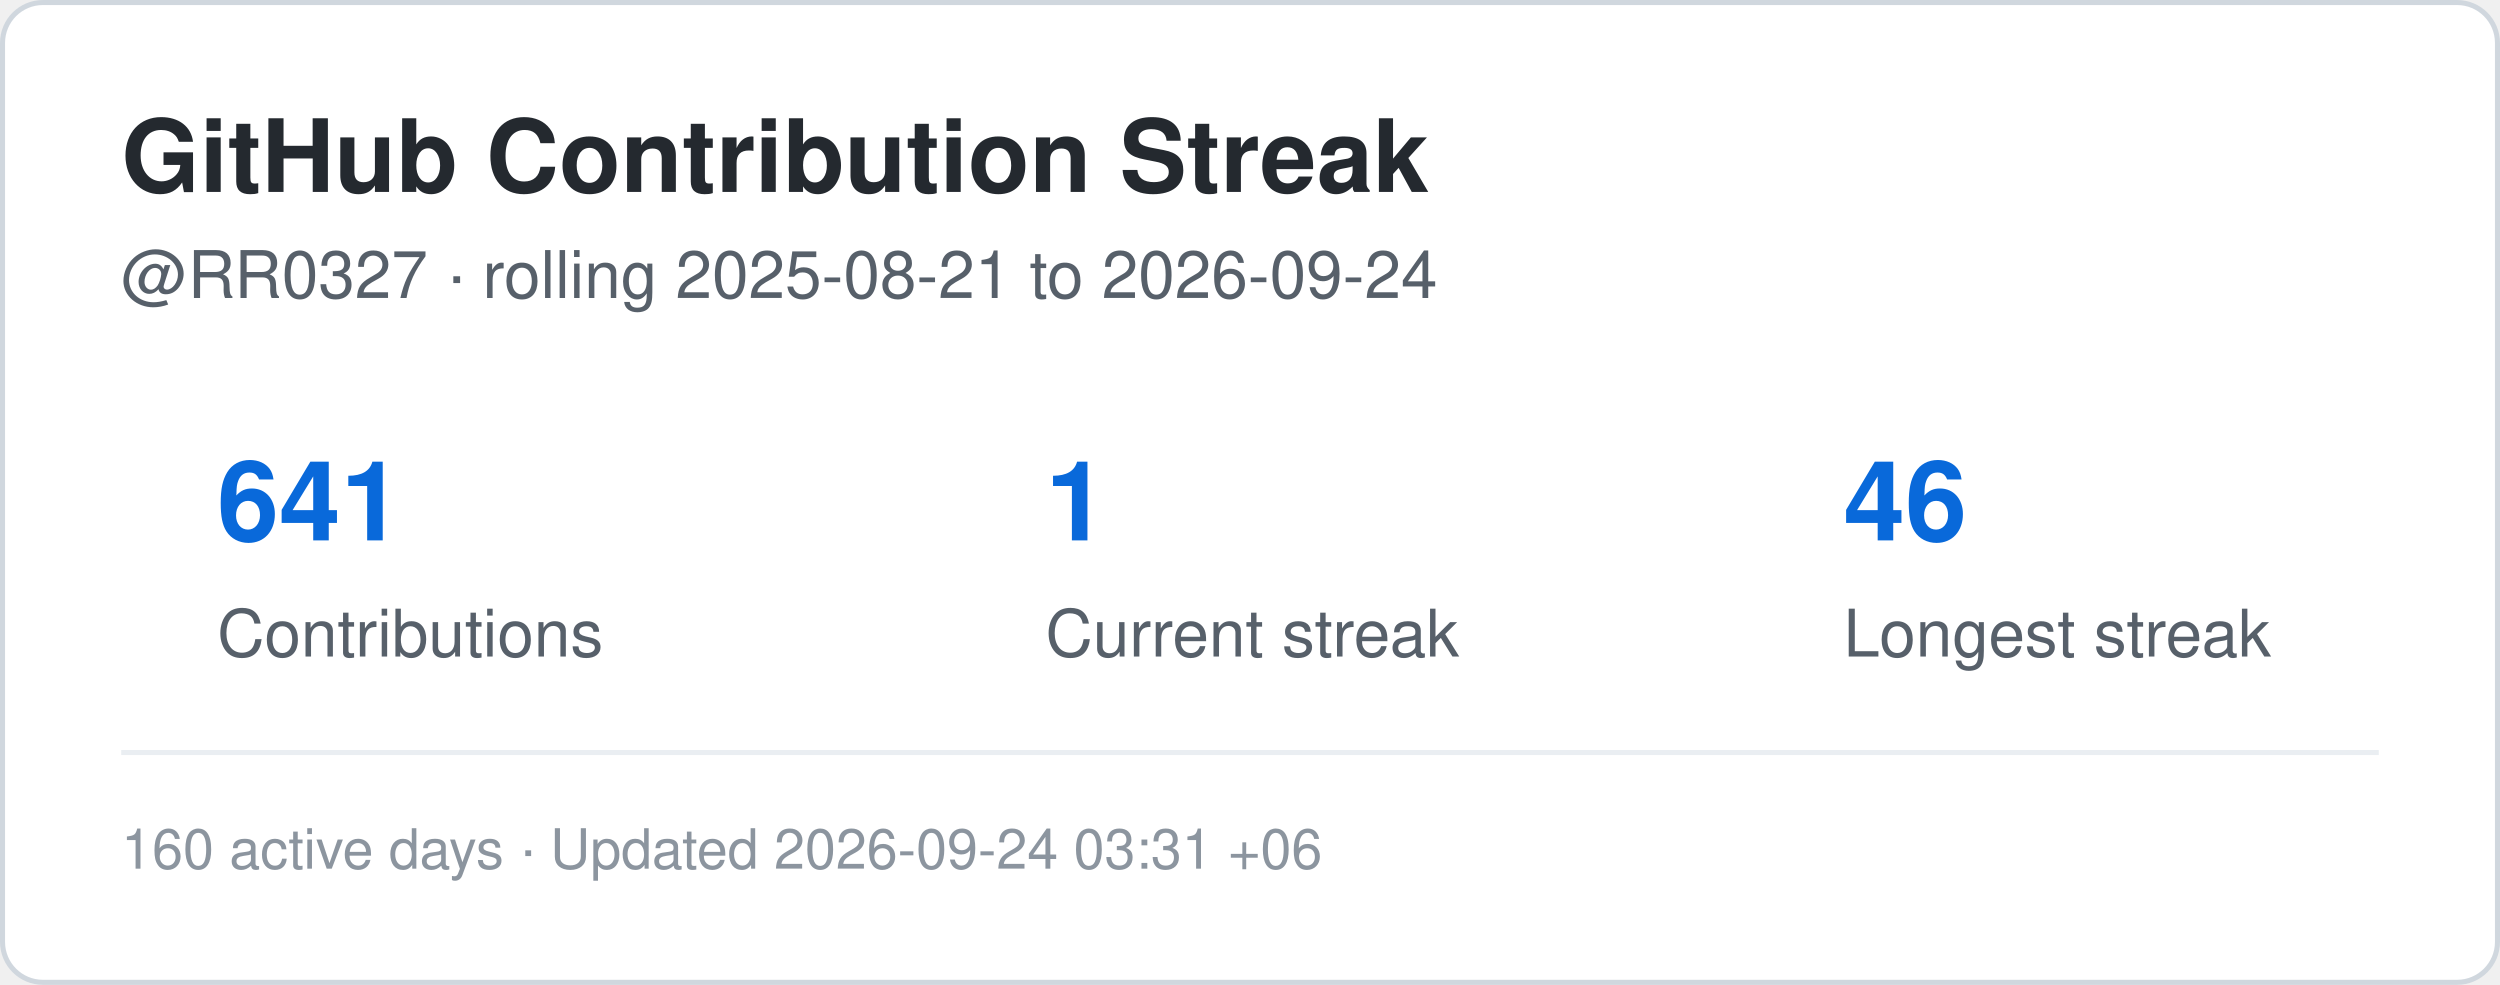
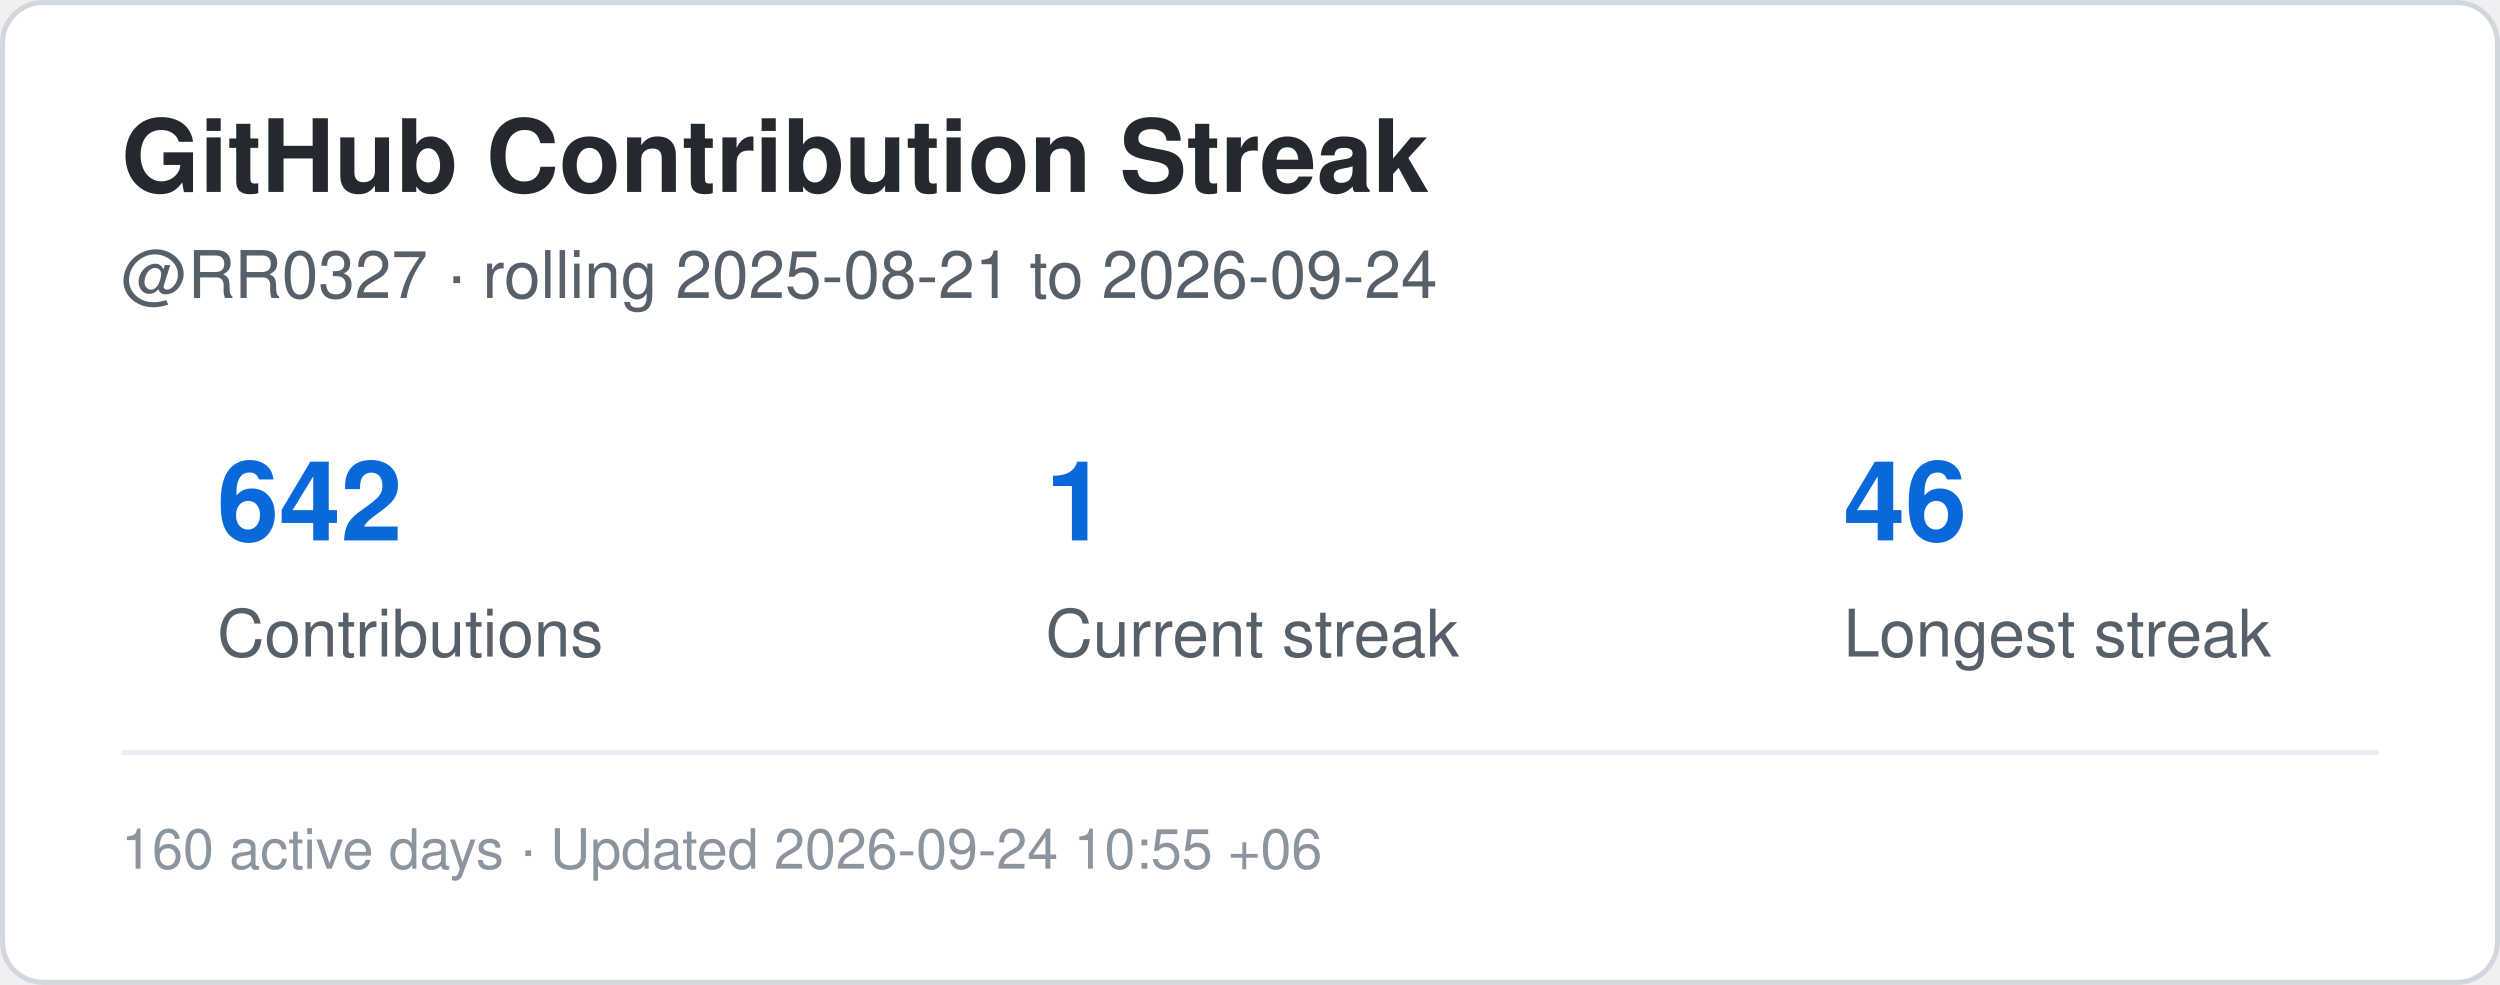
<svg xmlns="http://www.w3.org/2000/svg" width="495" height="195" viewBox="0 0 495 195" role="img" aria-label="Contribution streak for RR0327">
  <rect x="0.5" y="0.5" width="494" height="194" rx="8" fill="#ffffff" stroke="#d0d7de" />
  <style>
    .title {
      font: 700 20px -apple-system,BlinkMacSystemFont,"Segoe UI",Helvetica,Arial,sans-serif;
      fill: #24292f;
    }
    .label {
      font: 500 13px -apple-system,BlinkMacSystemFont,"Segoe UI",Helvetica,Arial,sans-serif;
      fill: #57606a;
    }
    .value {
      font: 700 22px -apple-system,BlinkMacSystemFont,"Segoe UI",Helvetica,Arial,sans-serif;
      fill: #0969da;
    }
    .small {
      font: 400 11px -apple-system,BlinkMacSystemFont,"Segoe UI",Helvetica,Arial,sans-serif;
      fill: #8c959f;
    }
  </style>
  <text x="24" y="38" class="title">GitHub Contribution Streak</text>
  <text x="24" y="59" class="label">
    @RR0327 · rolling 2025-08-21 to 2026-09-24
  </text>
-   <text x="43" y="107" class="value">641</text>
+   <text x="43" y="107" class="value">642</text>
  <text x="43" y="130" class="label">Contributions</text>
  <text x="207" y="107" class="value">1</text>
  <text x="207" y="130" class="label">Current streak</text>
  <text x="365" y="107" class="value">46</text>
  <text x="365" y="130" class="label">Longest streak</text>
  <line x1="24" y1="149" x2="471" y2="149" stroke="#eaeef2" />
  <text x="24" y="172" class="small">
-     160 active days · Updated 2026-09-24 03:31 +06
+     160 active days · Updated 2026-09-24 10:55 +06
  </text>
</svg>
